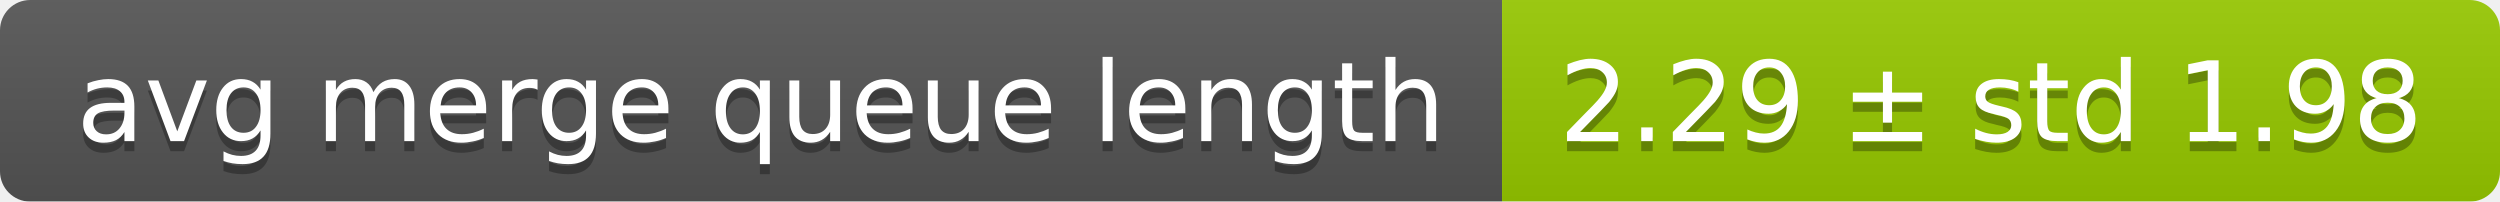
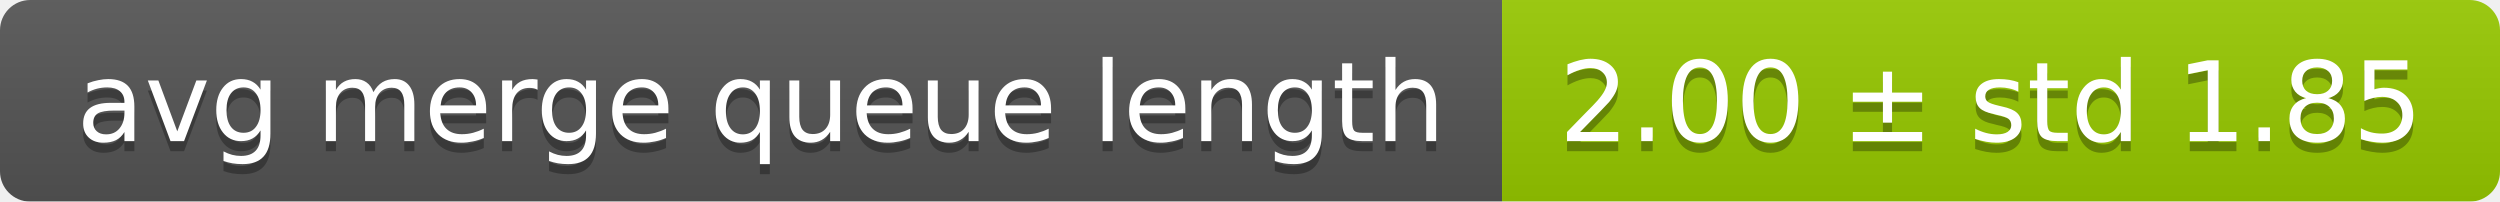
<svg xmlns="http://www.w3.org/2000/svg" width="248" height="20">
  <linearGradient id="smooth" x2="0" y2="100%">
    <stop offset="0" stop-color="#bbb" stop-opacity=".1" />
    <stop offset="1" stop-opacity=".1" />
  </linearGradient>
  <mask id="round">
    <rect width="248" height="20" rx="3" fill="#fff" />
  </mask>
  <g mask="url(#round)">
    <rect width="149" height="20" fill="#555" />
    <rect x="149" width="99" height="20" fill="#97ca00" />
    <rect width="248" height="20" fill="url(#smooth)" />
  </g>
  <g fill="#fff" text-anchor="middle" font-family="DejaVu Sans,Verdana,Geneva,sans-serif" font-size="11">
    <text x="75.5" y="15" fill="#010101" fill-opacity=".3">avg merge queue length</text>
    <text x="75.5" y="14">avg merge queue length</text>
-     <text x="197.5" y="15" fill="#010101" fill-opacity=".3">2.29 ± std 1.98</text>
-     <text x="197.5" y="14">2.29 ± std 1.98</text>
+     <text x="197.5" y="15" fill="#010101" fill-opacity=".3">2.00 ± std 1.85</text>
+     <text x="197.5" y="14">2.00 ± std 1.85</text>
  </g>
</svg>
